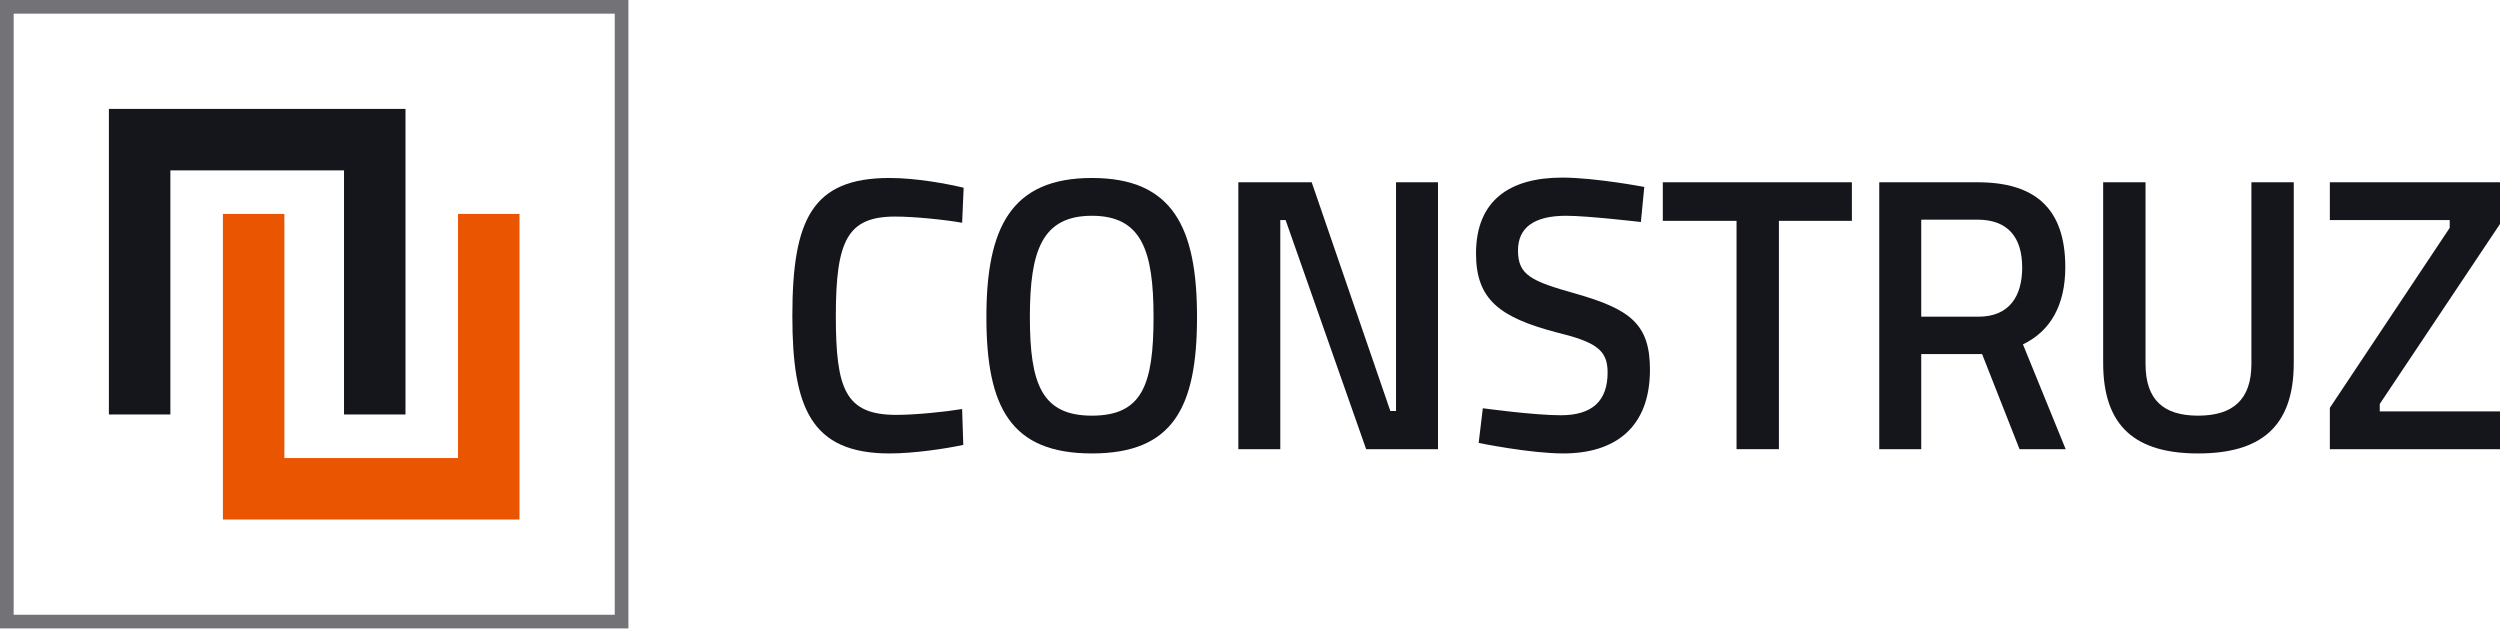
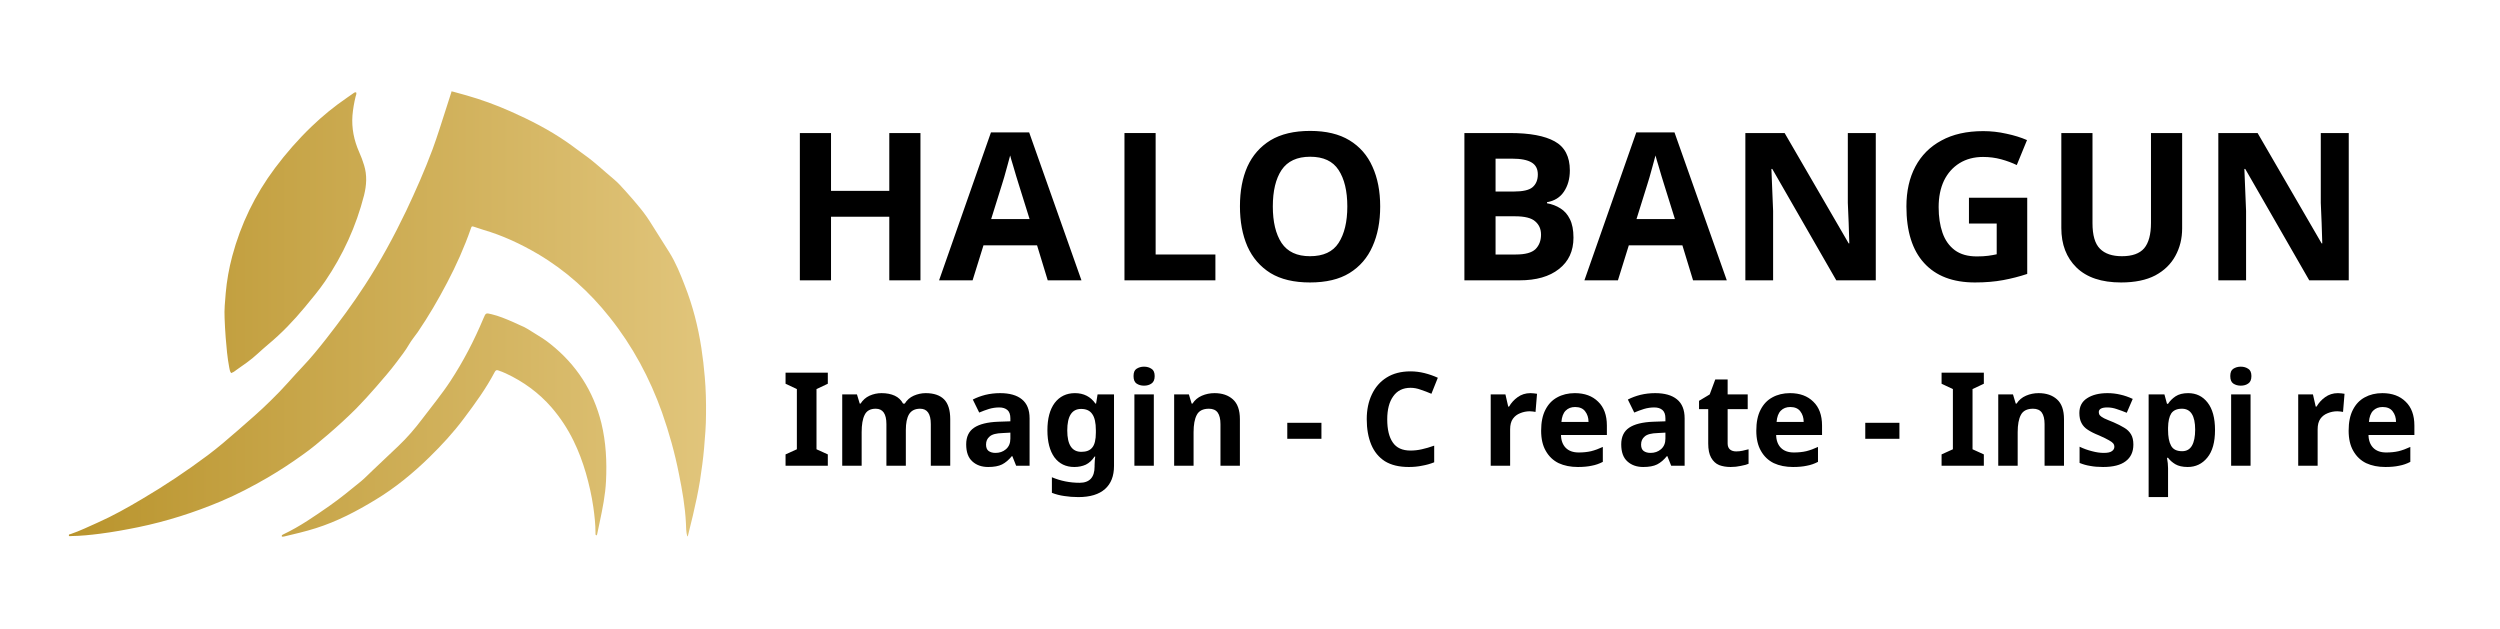
- <svg xmlns="http://www.w3.org/2000/svg" width="183" height="46" viewBox="0 0 183 46" fill="none">
-   <rect opacity="0.6" x="0.5" y="0.5" width="45" height="45" stroke="#15161C" />
-   <path d="M10.221 30.34V10.222H27.432V30.34" stroke="#15161C" stroke-width="4.5" />
-   <path d="M35.777 15.659V35.778H18.567V15.659" stroke="#EA5501" stroke-width="4.5" />
-   <path d="M70.428 29.941L70.512 32.565C69.211 32.85 66.885 33.192 65.114 33.192C59.329 33.192 58 29.798 58 23.125C58 16.08 59.439 13.028 65.114 13.028C67.079 13.028 69.349 13.456 70.539 13.742L70.428 16.308C69.183 16.08 66.885 15.852 65.529 15.852C62.041 15.852 61.183 17.592 61.183 23.125C61.183 28.486 61.875 30.369 65.612 30.369C67.024 30.369 69.238 30.141 70.428 29.941Z" fill="#15161C" />
-   <path d="M79.927 30.426C83.608 30.426 84.439 28.173 84.439 23.21C84.439 18.362 83.58 15.795 79.927 15.795C76.273 15.795 75.387 18.362 75.387 23.21C75.387 28.087 76.245 30.426 79.927 30.426ZM79.927 33.192C73.975 33.192 72.204 29.798 72.204 23.21C72.204 16.679 74.003 13.028 79.927 13.028C85.85 13.028 87.622 16.651 87.622 23.21C87.622 29.855 85.85 33.192 79.927 33.192Z" fill="#15161C" />
-   <path d="M90.646 32.879V13.342H96.016L101.773 30.084H102.189V13.342H105.261V32.879H100.002L94.106 16.109H93.718V32.879H90.646Z" fill="#15161C" />
-   <path d="M120.362 13.684L120.113 16.251C120.113 16.251 116.238 15.795 114.632 15.795C112.307 15.795 111.117 16.651 111.117 18.333C111.117 20.159 112.113 20.586 115.352 21.499C119.338 22.64 120.777 23.724 120.777 27.061C120.777 31.338 118.175 33.192 114.439 33.192C111.975 33.192 108.238 32.422 108.238 32.422L108.543 29.884C108.543 29.884 112.279 30.397 114.245 30.397C116.598 30.397 117.677 29.314 117.677 27.26C117.677 25.606 116.819 25.035 113.913 24.323C109.816 23.239 108.044 21.955 108.044 18.561C108.044 14.626 110.563 13 114.355 13C116.764 13 120.362 13.684 120.362 13.684Z" fill="#15161C" />
-   <path d="M121.718 16.166V13.342H135.558V16.166H130.216V32.879H127.115V16.166H121.718Z" fill="#15161C" />
-   <path d="M145.09 25.92H140.634V32.879H137.561V13.342H144.758C148.938 13.342 151.18 15.225 151.18 19.56C151.18 22.326 150.1 24.237 148.08 25.207L151.207 32.879H147.83L145.09 25.92ZM148.024 19.588C148.024 17.364 146.972 16.08 144.758 16.08H140.634V23.182H144.813C147.138 23.182 148.024 21.613 148.024 19.588Z" fill="#15161C" />
-   <path d="M157.053 26.633C157.053 29.285 158.381 30.426 160.9 30.426C163.447 30.426 164.803 29.256 164.803 26.633V13.342H167.903V26.576C167.903 31.282 165.44 33.192 160.9 33.192C156.388 33.192 153.952 31.282 153.952 26.576V13.342H157.053V26.633Z" fill="#15161C" />
-   <path d="M170.544 16.109V13.342H183V16.394L174.198 29.57V30.112H183V32.879H170.544V29.855L179.318 16.679V16.109H170.544Z" fill="#15161C" />
+ <svg xmlns="http://www.w3.org/2000/svg" id="Layer_1" width="183" height="46" viewBox="0 0 183 46">
+   <defs>
+     <linearGradient id="linear-gradient" x1="5.05" y1="23" x2="51.69" y2="23" gradientUnits="userSpaceOnUse">
+       <stop offset="0" stop-color="#b9942d" />
+       <stop offset="1" stop-color="#e1c57b" />
+     </linearGradient>
+   </defs>
+   <path d="M33.13,6.7c.34.09.67.19,1.01.28,1.09.31,2.16.7,3.2,1.16,1.45.64,2.86,1.36,4.17,2.27.44.3.86.64,1.29.94.75.53,1.4,1.16,2.1,1.74.33.27.61.59.9.91.38.42.74.84,1.09,1.27.3.37.58.77.83,1.18.42.68.86,1.35,1.28,2.03.47.76.81,1.59,1.13,2.43.58,1.47.97,3,1.21,4.56.11.71.19,1.42.25,2.13.08.91.1,1.82.09,2.73,0,.83-.07,1.65-.14,2.47-.07.8-.18,1.59-.3,2.38-.14.86-.32,1.7-.52,2.55-.11.46-.22.92-.34,1.39-.01.06-.02.12-.07.15-.09-.32-.09-.66-.1-.98-.06-1.21-.27-2.4-.51-3.59-.3-1.53-.72-3.03-1.24-4.51-.9-2.52-2.15-4.85-3.82-6.95-1.48-1.87-3.22-3.44-5.27-4.65-1.26-.74-2.59-1.36-4-1.77-.22-.07-.44-.15-.67-.22-.17-.05-.17-.05-.23.12-.48,1.38-1.07,2.7-1.75,3.99-.65,1.24-1.35,2.44-2.14,3.6-.21.3-.45.58-.63.89-.27.47-.6.88-.92,1.31-.47.63-.99,1.22-1.5,1.81-.47.54-.95,1.07-1.45,1.58-.66.66-1.35,1.29-2.06,1.9-.61.52-1.22,1.04-1.88,1.5-.82.59-1.66,1.14-2.53,1.65-1.12.65-2.26,1.25-3.45,1.75-1.95.82-3.96,1.46-6.04,1.89-.93.19-1.87.36-2.81.48-.7.09-1.39.16-2.1.17-.06,0-.16.04-.17-.05-.01-.09.08-.08.14-.1.67-.23,1.31-.54,1.96-.83,1.13-.5,2.21-1.11,3.27-1.74,1.65-.97,3.25-2.04,4.79-3.19.76-.57,1.47-1.18,2.18-1.8.83-.73,1.67-1.44,2.45-2.22.43-.42.85-.85,1.25-1.3.35-.39.7-.78,1.07-1.17.61-.64,1.17-1.33,1.72-2.03.99-1.27,1.95-2.56,2.83-3.92,1.14-1.75,2.13-3.57,3.03-5.45.7-1.48,1.36-2.97,1.93-4.5.37-1,.68-2.03,1.01-3.04.11-.34.22-.68.33-1.03.02-.06.05-.11.03-.17.03,0,.07,0,.1,0ZM17.22,27.14c.29-.2.57-.41.86-.61.55-.39,1.02-.88,1.54-1.31.99-.82,1.87-1.74,2.69-2.73.51-.62,1.03-1.23,1.48-1.89,1.32-1.94,2.28-4.04,2.86-6.31.18-.73.23-1.46,0-2.2-.1-.33-.22-.65-.36-.96-.38-.86-.56-1.75-.49-2.68.04-.47.12-.93.23-1.38.02-.1.09-.2.04-.31-.11-.02-.18.05-.25.1-.15.1-.29.2-.43.3-.92.63-1.78,1.33-2.58,2.1-.98.94-1.87,1.96-2.68,3.04-1.46,1.95-2.5,4.1-3.13,6.45-.24.9-.4,1.81-.48,2.73-.05.6-.11,1.2-.08,1.8.02.47.04.95.08,1.43.06.73.12,1.46.26,2.19.03.14.04.28.14.41.12-.04.21-.1.31-.17ZM20.76,39.28c.79-.19,1.59-.37,2.37-.62,1.55-.49,2.98-1.24,4.36-2.08,1.44-.87,2.73-1.93,3.93-3.1.91-.89,1.77-1.82,2.53-2.84.82-1.09,1.63-2.2,2.27-3.42.06-.11.13-.15.24-.11.19.06.38.14.56.22,1.29.6,2.42,1.42,3.35,2.49.64.74,1.18,1.56,1.61,2.44.38.77.67,1.56.91,2.38.23.81.42,1.63.54,2.47.09.63.16,1.26.16,1.89,0,.07-.02.15.06.19.04-.01.05-.05.06-.08.06-.3.13-.6.19-.9.21-.99.41-1.98.46-2.99.07-1.43,0-2.85-.34-4.25-.58-2.35-1.83-4.28-3.73-5.79-.37-.3-.77-.55-1.17-.79-.33-.2-.65-.43-1.02-.57-.19-.08-.38-.18-.57-.26-.51-.22-1.01-.43-1.55-.56-.42-.1-.42-.1-.59.3-.67,1.6-1.46,3.13-2.41,4.58-.64.98-1.39,1.88-2.09,2.81-.52.69-1.09,1.35-1.72,1.95-.63.6-1.26,1.19-1.89,1.79-.28.26-.54.54-.84.79-.76.62-1.51,1.24-2.31,1.8-1.09.76-2.18,1.52-3.38,2.09-.06.03-.13.05-.13.14.05.06.11.03.16.02Z" style="fill: url(#linear-gradient);" />
+   <g>
+     <text transform="translate(57.19 34.09)" style="font-family: Montserrat-Bold, Montserrat; font-size: 9.54px; font-variation-settings: 'wght' 700; font-weight: 700;">
+       <tspan x="0" y="0">Im</tspan>
+       <tspan x="13.13" y="0" style="letter-spacing: 0em;">a</tspan>
+       <tspan x="19.06" y="0" style="letter-spacing: 0em;">gin - C</tspan>
+       <tspan x="51.18" y="0" style="letter-spacing: 0em;">r</tspan>
+       <tspan x="55.2" y="0" style="letter-spacing: -.01em;">e</tspan>
+       <tspan x="61.08" y="0">a</tspan>
+       <tspan x="66.96" y="0" style="letter-spacing: -.02em;">t</tspan>
+       <tspan x="70.95" y="0">e - Inspi</tspan>
+       <tspan x="110.29" y="0" style="letter-spacing: 0em;">r</tspan>
+       <tspan x="114.31" y="0">e</tspan>
+     </text>
+     <text transform="translate(57.19 20.52)" style="font-family: Montserrat-Bold, Montserrat; font-size: 15.1px; font-variation-settings: 'wght' 700; font-weight: 700;">
+       <tspan x="0" y="0">HA</tspan>
+       <tspan x="23.76" y="0" style="letter-spacing: -.01em;">L</tspan>
+       <tspan x="32.7" y="0">O BANGUN</tspan>
+     </text>
+   </g>
</svg>
